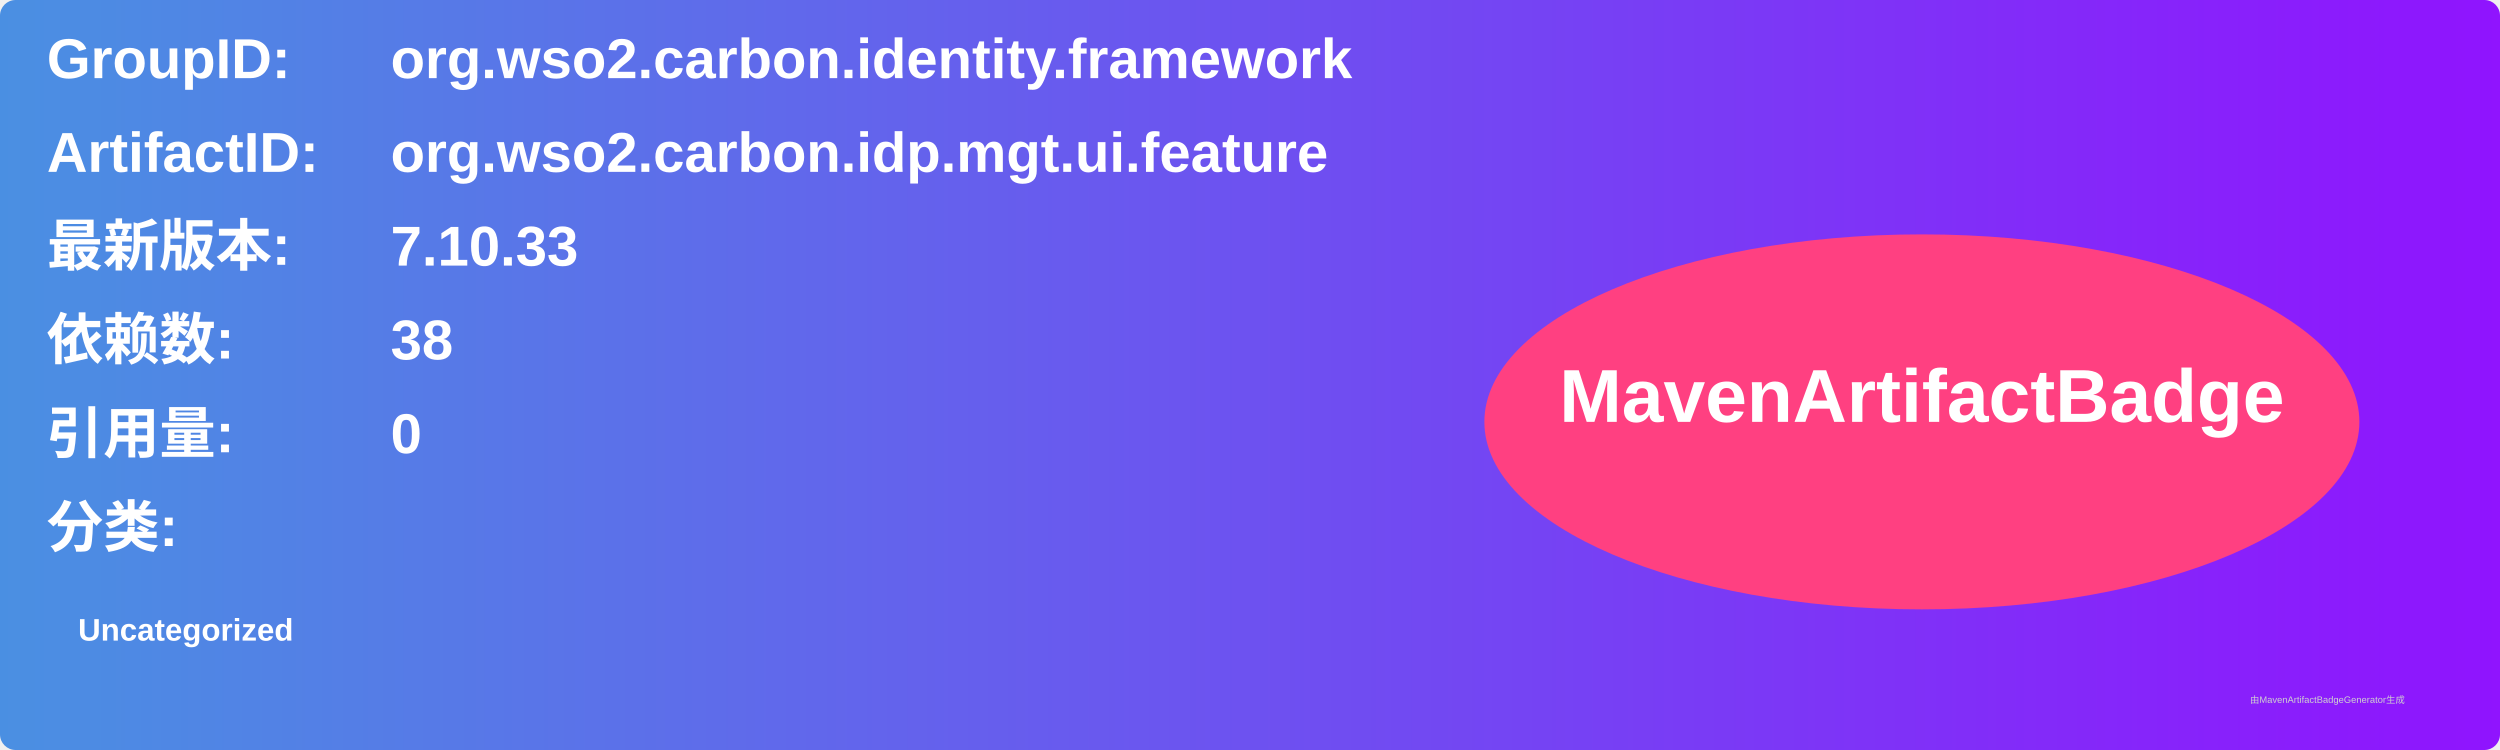
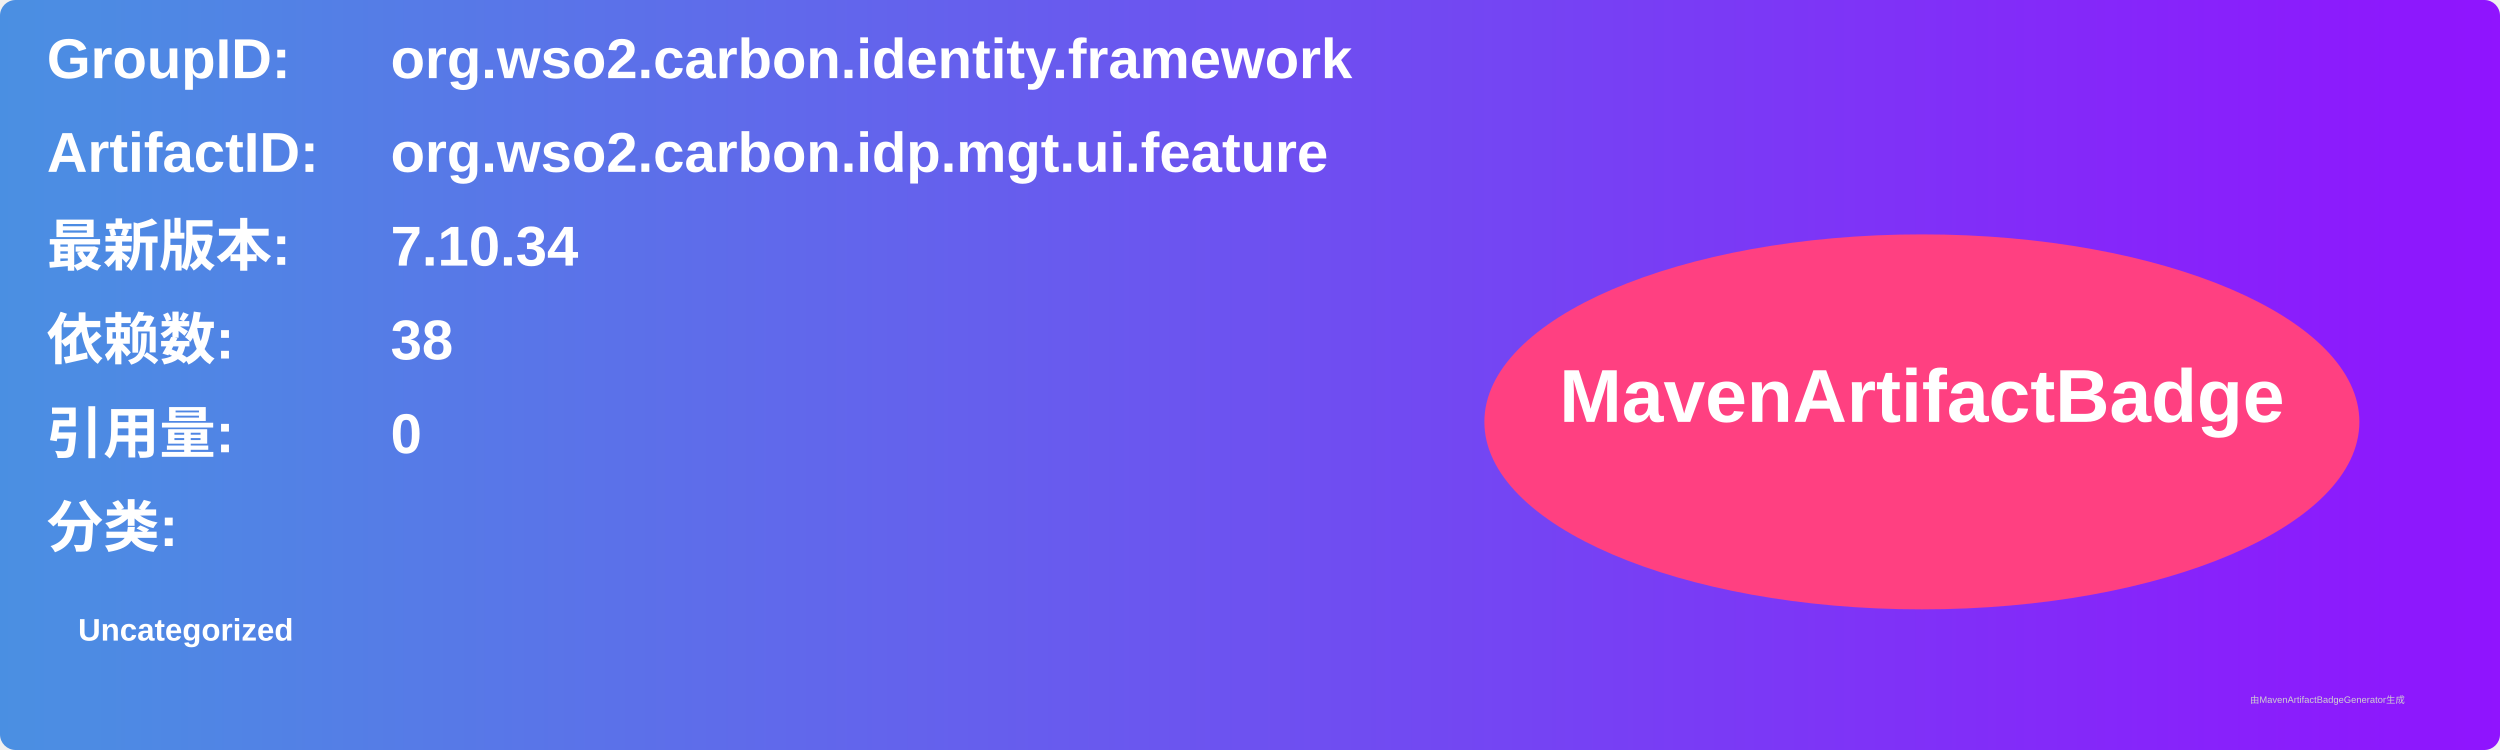
<svg xmlns="http://www.w3.org/2000/svg" width="800" height="240" viewBox="0 0 800 240">
  <linearGradient id="grad" x1="0%" y1="0%" x2="100%" y2="0%">
    <stop offset="0%" stop-color="#4a90e2" />
    <stop offset="100%" stop-color="#9013fe" />
  </linearGradient>
  <rect width="100%" height="100%" rx="5" ry="5" fill="url(#grad)" />
  <g transform="translate(15, 15)">
    <text x="0" y="10" font-family="Arial" font-size="18" fill="white" font-weight="bold" width="260">GroupID:</text>
    <text x="110" y="10" font-family="Arial" font-size="18" fill="white" font-weight="bold" width="460">org.wso2.carbon.identity.framework</text>
    <text x="0" y="40" font-family="Arial" font-size="18" fill="white" font-weight="bold" width="260">ArtifactID:</text>
    <text x="110" y="40" font-family="Arial" font-size="18" fill="white" font-weight="bold" width="460">org.wso2.carbon.idp.mgt.ui.feature</text>
    <text x="0" y="70" font-family="Arial" font-size="18" fill="white" font-weight="bold">最新版本:</text>
    <text x="110" y="70" font-family="Arial" font-size="18" fill="white" font-weight="bold">
-       <tspan font-weight="bold">7.10.33</tspan>
+       <tspan font-weight="bold">7.10.34</tspan>
    </text>
    <text x="0" y="100" font-family="Arial" font-size="18" fill="white" font-weight="bold">依赖数: </text>
    <text x="110" y="100" font-family="Arial" font-size="18" fill="white">
      <tspan font-weight="bold">38</tspan>
    </text>
    <text x="0" y="130" font-family="Arial" font-size="18" fill="white" font-weight="bold">引用量: </text>
    <text x="110" y="130" font-family="Arial" font-size="18" fill="white">
      <tspan font-weight="bold">0</tspan>
    </text>
    <text x="0" y="160" font-family="Arial" font-size="18" fill="white" font-weight="bold">分类:</text>
    <text x="10" y="190" font-family="Arial" font-size="10" fill="white">
      <tspan font-weight="bold">Uncategorized</tspan>
    </text>
    <ellipse cx="600" cy="120" rx="140" ry="60" fill="#ff4081" />
    <text x="600" y="120" text-anchor="middle" font-family="Arial" font-size="24" fill="white" font-weight="bold">MavenArtifactBadge</text>
  </g>
  <text x="720" y="225" font-family="Arial" font-size="3" fill="#d0d0d0">由MavenArtifactBadgeGenerator生成</text>
</svg>
